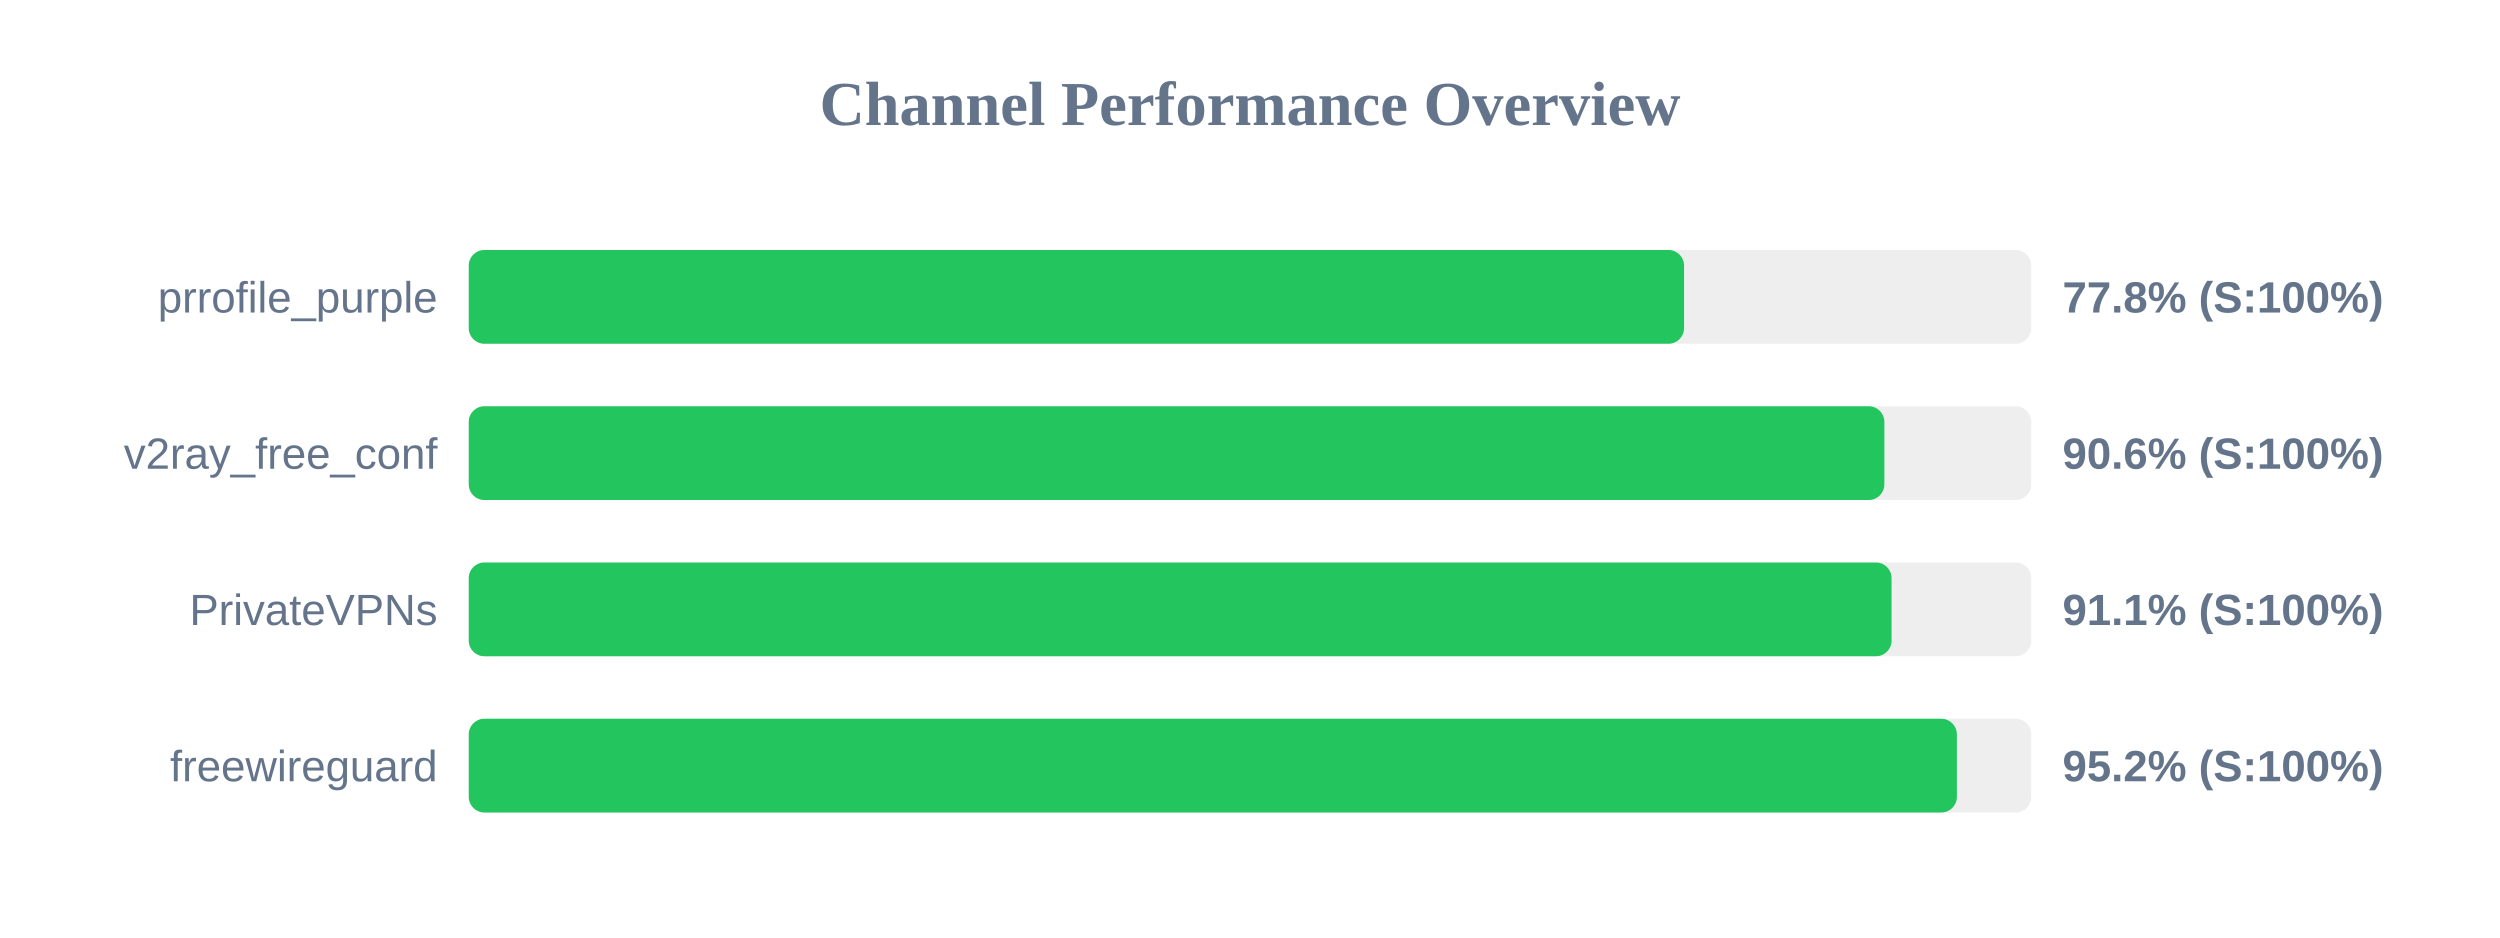
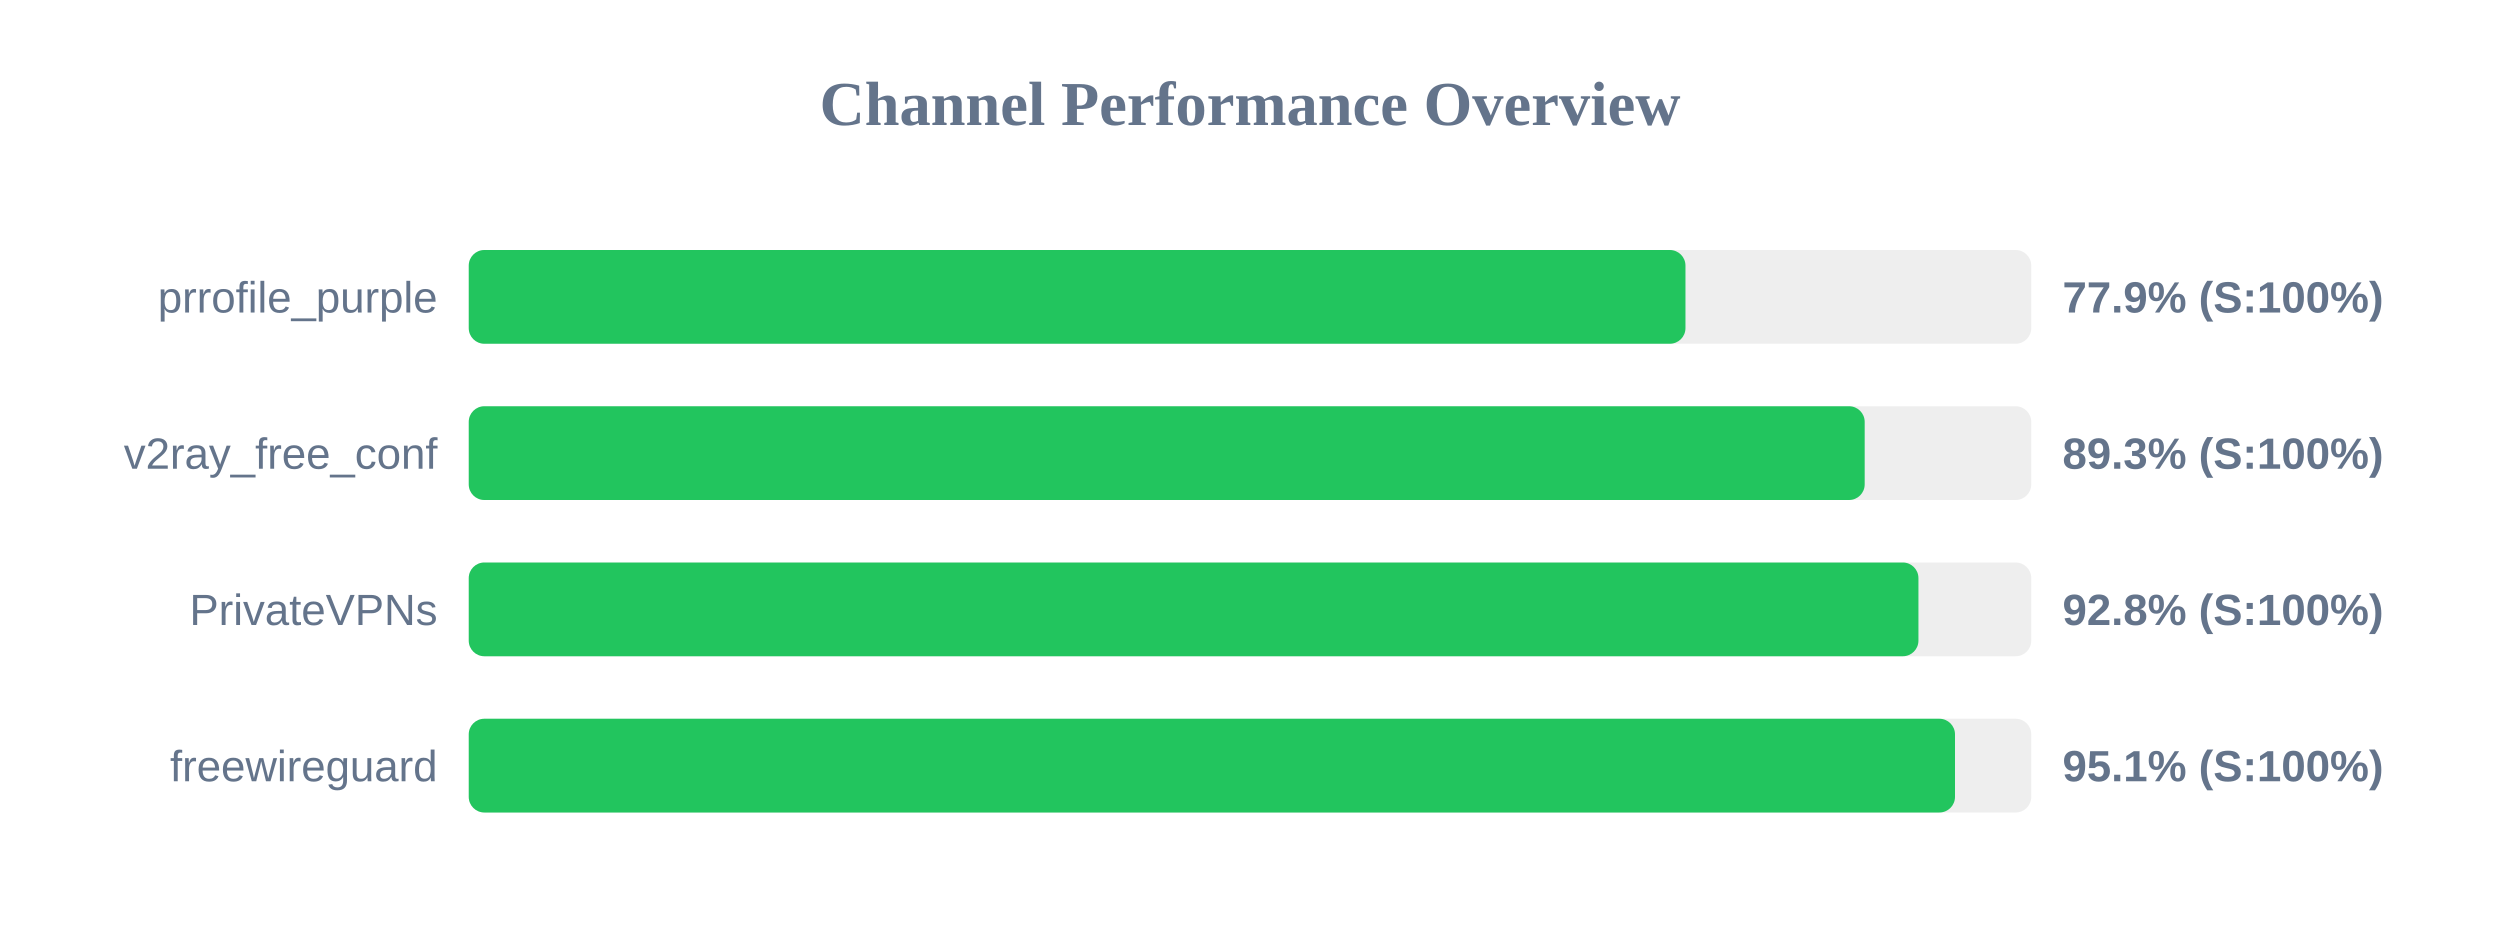
<svg xmlns="http://www.w3.org/2000/svg" width="800" height="300" version="1.1">
  <style>
        .row { font: 14px Arial; fill: #64748b; }
        .score { font: bold 14px Arial; fill: #64748b; }
    </style>
  <text x="400" y="40" text-anchor="middle" font-size="20px" font-weight="bold" fill="#64748b">Channel Performance Overview</text>
  <rect x="150" y="80" width="500" height="30" fill="#eee" rx="5" />
-   <rect x="150" y="80" width="388.9" height="30" fill="#22c55e" rx="5" />
+   <rect x="150" y="80" width="389.35" height="30" fill="#22c55e" rx="5" />
  <text x="140" y="100" text-anchor="end" class="row">prrofile_purple</text>
-   <text x="660" y="100" text-anchor="start" class="score">77.8% (S:100%)</text>
+   <text x="660" y="100" text-anchor="start" class="score">77.9% (S:100%)</text>
  <rect x="150" y="130" width="500" height="30" fill="#eee" rx="5" />
-   <rect x="150" y="130" width="453.0" height="30" fill="#22c55e" rx="5" />
+   <rect x="150" y="130" width="446.7" height="30" fill="#22c55e" rx="5" />
  <text x="140" y="150" text-anchor="end" class="row">v2ray_free_conf</text>
-   <text x="660" y="150" text-anchor="start" class="score">90.6% (S:100%)</text>
+   <text x="660" y="150" text-anchor="start" class="score">89.3% (S:100%)</text>
  <rect x="150" y="180" width="500" height="30" fill="#eee" rx="5" />
-   <rect x="150" y="180" width="455.3" height="30" fill="#22c55e" rx="5" />
+   <rect x="150" y="180" width="463.9" height="30" fill="#22c55e" rx="5" />
  <text x="140" y="200" text-anchor="end" class="row">PrivateVPNs</text>
-   <text x="660" y="200" text-anchor="start" class="score">91.1% (S:100%)</text>
+   <text x="660" y="200" text-anchor="start" class="score">92.8% (S:100%)</text>
  <rect x="150" y="230" width="500" height="30" fill="#eee" rx="5" />
-   <rect x="150" y="230" width="476.2" height="30" fill="#22c55e" rx="5" />
+   <rect x="150" y="230" width="475.6" height="30" fill="#22c55e" rx="5" />
  <text x="140" y="250" text-anchor="end" class="row">freewireguard</text>
-   <text x="660" y="250" text-anchor="start" class="score">95.2% (S:100%)</text>
+   <text x="660" y="250" text-anchor="start" class="score">95.1% (S:100%)</text>
</svg>
